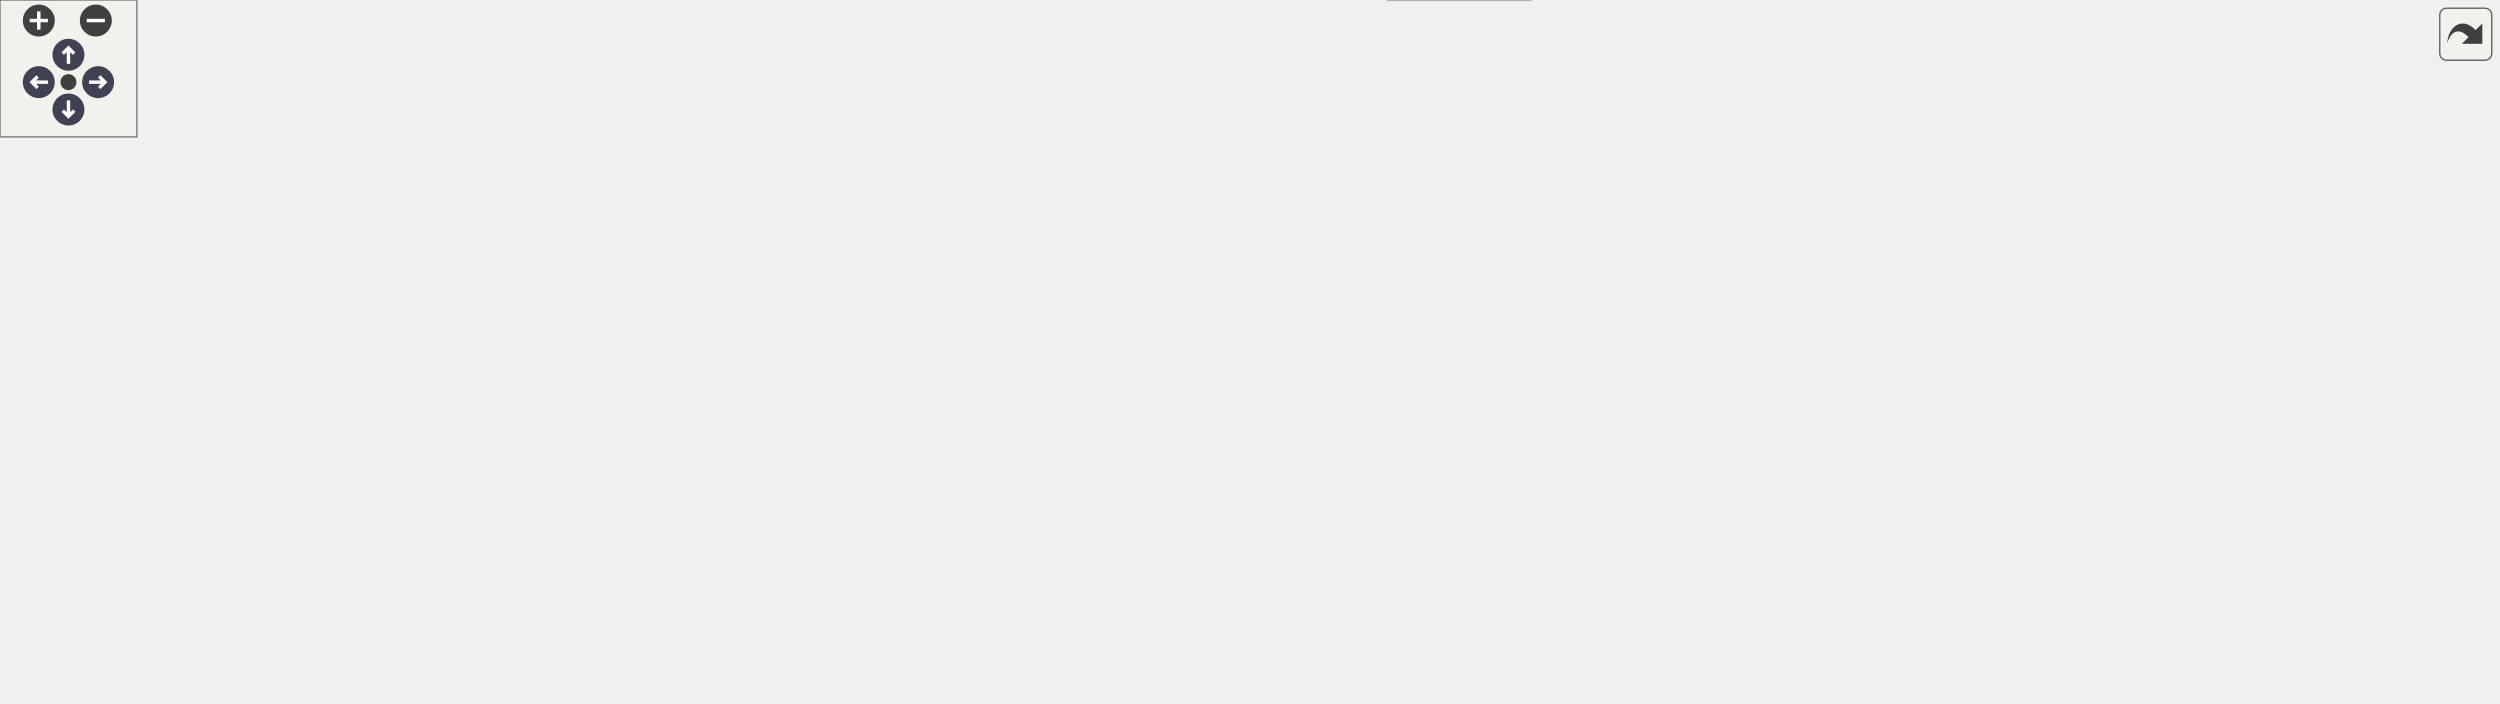
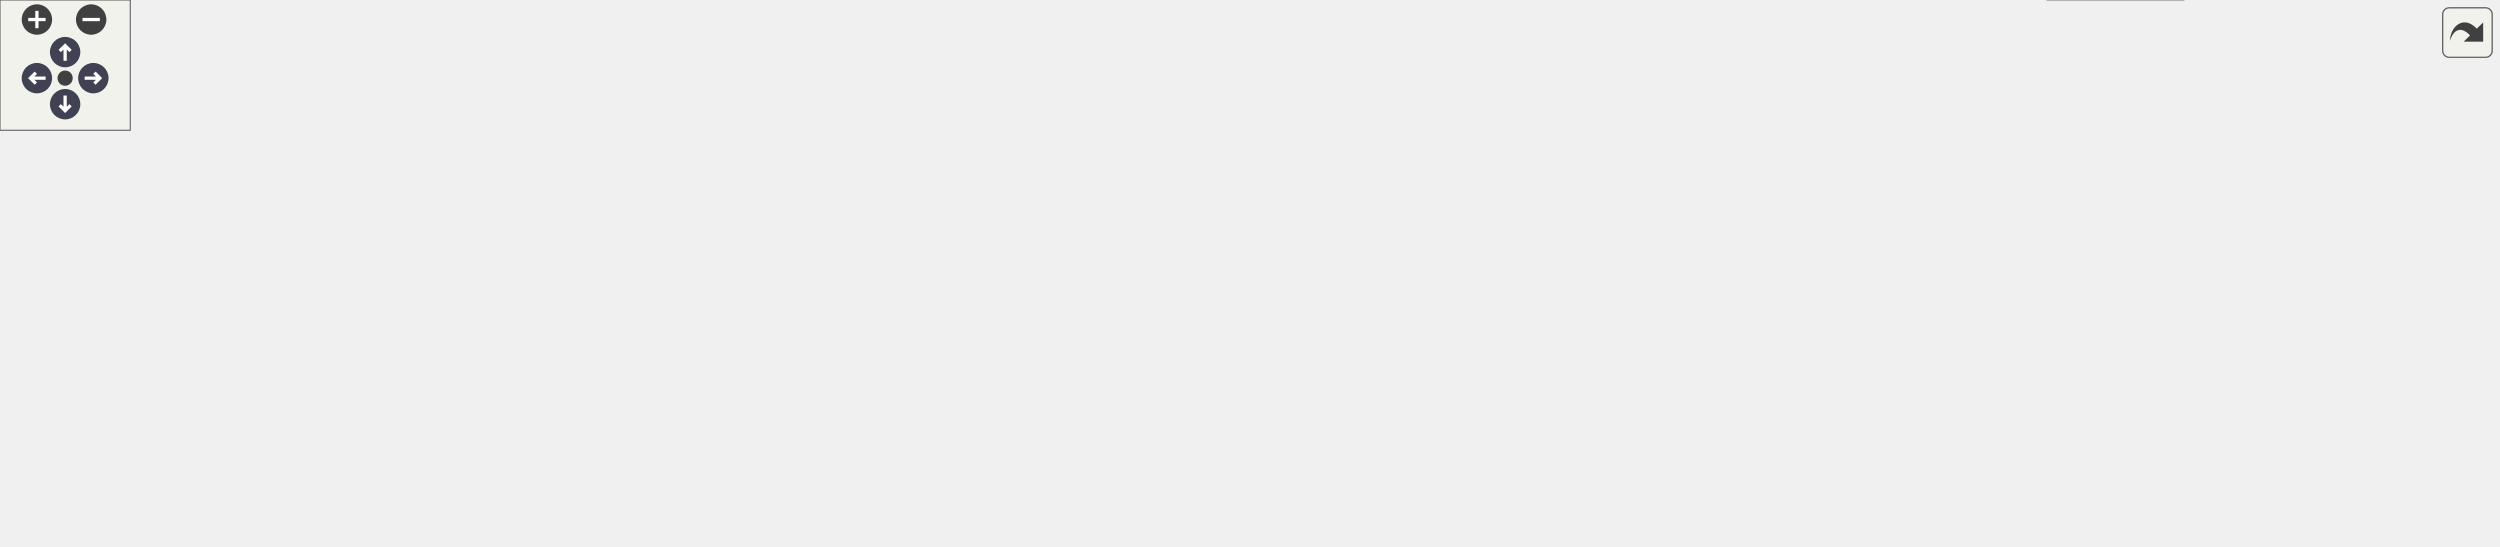
<svg xmlns="http://www.w3.org/2000/svg" xmlns:xlink="http://www.w3.org/1999/xlink" id="main" version="1.1" xml:space="preserve">
  <style type="text/css">
.node, .edge {opacity: 0.7;}
.node.selected, .edge.selected {opacity: 1;}
.edge:hover path { stroke: red; }
.edge:hover polygon { stroke: red; fill: red; }
</style>
  <defs>
    <circle id="rim" cx="0" cy="0" r="7" />
    <circle id="rim2" cx="0" cy="0" r="3.5" />
    <g id="zoomPlus">
      <use xlink:href="#rim" fill="#404040">
        <set attributeName="fill" to="#808080" begin="zoomplus.mouseover" end="zoomplus.mouseout" />
      </use>
      <path d="M-4,0h8M0,-4v8" fill="none" stroke="white" stroke-width="1.5" pointer-events="none" />
    </g>
    <g id="zoomMin">
      <use xlink:href="#rim" fill="#404040">
        <set attributeName="fill" to="#808080" begin="zoomminus.mouseover" end="zoomminus.mouseout" />
      </use>
      <path d="M-4,0h8" fill="none" stroke="white" stroke-width="1.5" pointer-events="none" />
    </g>
    <g id="arrowUp" transform="translate(30 24)">
      <use xlink:href="#rim" />
      <path pointer-events="none" fill="none" stroke="white" stroke-width="1.5" d="M0,-3.0v7 M-2.5,-0.5L0,-3.0L2.5,-0.5" />
    </g>
    <g id="arrowRight" transform="rotate(90) translate(36 -43)">
      <use xlink:href="#rim" />
      <path pointer-events="none" fill="none" stroke="white" stroke-width="1.5" d="M0,-3.0v7 M-2.5,-0.5L0,-3.0L2.5,-0.5" />
    </g>
    <g id="arrowDown" transform="rotate(180) translate(-30 -48)">
      <use xlink:href="#rim" />
      <path pointer-events="none" fill="none" stroke="white" stroke-width="1.5" d="M0,-3.0v7 M-2.5,-0.5L0,-3.0L2.5,-0.5" />
    </g>
    <g id="arrowLeft" transform="rotate(270) translate(-36 17)">
      <use xlink:href="#rim" />
      <path pointer-events="none" fill="none" stroke="white" stroke-width="1.5" d="M0,-3.0v7 M-2.5,-0.5L0,-3.0L2.5,-0.5" />
    </g>
    <g id="resetDef">
      <use xlink:href="#rim2" fill="#404040">
        <set attributeName="fill" to="#808080" begin="reset.mouseover" end="reset.mouseout" />
      </use>
    </g>
  </defs>
  <svg id="graph" class="graph">
    <g id="viewport">
      <g id="Node000001" class="node">
        <g id="a_Node000001">
          <a xlink:title=" ">
-             <polygon fill="#999999" stroke="#666666" points="338,-247.75 217,-247.75 217,-227 338,-227 338,-247.75" />
-             <text text-anchor="middle" x="277.5" y="-234.25" font-family="Helvetica,sans-Serif" font-size="10.00">main/dmx-interface.c</text>
+             <polygon fill="#999999" stroke="#666666" points="569,-191 448,-191 448,-170.25 569,-170.25 569,-191" />
+             <text text-anchor="middle" x="508.5" y="-177.5" font-family="Helvetica,sans-Serif" font-size="10.00">main/dmx-interface.c</text>
          </a>
        </g>
      </g>
      <g id="Node000002" class="node">
        <g id="a_Node000002">
          <a xlink:title=" ">
-             <polygon fill="#e0e0e0" stroke="#999999" points="49,-191 0,-191 0,-170.25 49,-170.25 49,-191" />
-             <text text-anchor="middle" x="24.5" y="-177.5" font-family="Helvetica,sans-Serif" font-size="10.00">stdio.h</text>
+             <polygon fill="#e0e0e0" stroke="#999999" points="252,-134.25 203,-134.25 203,-113.5 252,-113.5 252,-134.25" />
+             <text text-anchor="middle" x="227.5" y="-120.75" font-family="Helvetica,sans-Serif" font-size="10.00">stdio.h</text>
          </a>
        </g>
      </g>
      <g id="edge1_Node000001_Node000002" class="edge">
        <g id="a_edge1_Node000001_Node000002">
          <a xlink:title=" ">
-             <path fill="none" stroke="#63b8ff" d="M229.4,-226.56C185.97,-217.61 120.36,-203.86 63.5,-191 62.49,-190.77 61.47,-190.54 60.43,-190.3" />
-             <polygon fill="#63b8ff" stroke="#63b8ff" points="61.24,-186.9 50.71,-188.02 59.65,-193.71 61.24,-186.9" />
+             <path fill="none" stroke="#63b8ff" d="M447.55,-169.95C399.92,-162.05 331.84,-150 263.32,-134.5" />
+             <polygon fill="#63b8ff" stroke="#63b8ff" points="264.32,-131.14 253.79,-132.33 262.76,-137.97 264.32,-131.14" />
          </a>
        </g>
      </g>
      <g id="Node000003" class="node">
        <g id="a_Node000003">
          <a xlink:href="config_8h.html" target="_top" xlink:title="Thread-safe configuration management component utilizing NVS. Provides an abstraction layer to read,...">
-             <polygon fill="white" stroke="#666666" points="537.62,-191 483.38,-191 483.38,-170.25 537.62,-170.25 537.62,-191" />
-             <text text-anchor="middle" x="510.5" y="-177.5" font-family="Helvetica,sans-Serif" font-size="10.00">config.h</text>
+             <polygon fill="white" stroke="#666666" points="324.62,-134.25 270.38,-134.25 270.38,-113.5 324.62,-113.5 324.62,-134.25" />
+             <text text-anchor="middle" x="297.5" y="-120.75" font-family="Helvetica,sans-Serif" font-size="10.00">config.h</text>
          </a>
        </g>
      </g>
      <g id="edge2_Node000001_Node000003" class="edge">
        <g id="a_edge2_Node000001_Node000003">
          <a xlink:title=" ">
-             <path fill="none" stroke="#63b8ff" d="M319.42,-226.52C362.78,-216.34 429.9,-200.56 471.96,-190.68" />
-             <polygon fill="#63b8ff" stroke="#63b8ff" points="472.71,-194.1 481.65,-188.4 471.11,-187.28 472.71,-194.1" />
+             <path fill="none" stroke="#63b8ff" d="M470.78,-169.84C432.59,-159.93 373.84,-144.68 335.54,-134.74" />
+             <polygon fill="#63b8ff" stroke="#63b8ff" points="336.85,-131.47 326.3,-132.35 335.1,-138.25 336.85,-131.47" />
          </a>
        </g>
      </g>
      <g id="Node000004" class="node">
        <g id="a_Node000004">
          <a xlink:title=" ">
-             <polygon fill="#e0e0e0" stroke="#999999" points="145.62,-77.5 85.38,-77.5 85.38,-56.75 145.62,-56.75 145.62,-77.5" />
-             <text text-anchor="middle" x="115.5" y="-64" font-family="Helvetica,sans-Serif" font-size="10.00">esp_err.h</text>
-           </a>
-         </g>
-       </g>
-       <g id="edge25_Node000001_Node000004" class="edge">
-         <g id="a_edge25_Node000001_Node000004">
-           <a xlink:title=" ">
-             <path fill="none" stroke="#63b8ff" d="M216.8,-228.38C172.67,-221.18 118.35,-208.95 104.5,-191 81.59,-161.31 95.17,-114.75 106.03,-88.29" />
-             <polygon fill="#63b8ff" stroke="#63b8ff" points="109.14,-89.93 109.95,-79.37 102.72,-87.12 109.14,-89.93" />
+             <polygon fill="#e0e0e0" stroke="#999999" points="327.62,-77.5 267.38,-77.5 267.38,-56.75 327.62,-56.75 327.62,-77.5" />
+             <text text-anchor="middle" x="297.5" y="-64" font-family="Helvetica,sans-Serif" font-size="10.00">esp_err.h</text>
+           </a>
+         </g>
+       </g>
+       <g id="edge8_Node000001_Node000004" class="edge">
+         <g id="a_edge8_Node000001_Node000004">
+           <a xlink:title=" ">
+             <path fill="none" stroke="#63b8ff" d="M479.7,-169.8C456.64,-161.5 423.76,-148.68 396.5,-134.25 368.66,-119.51 338.87,-98.88 319.33,-84.6" />
+             <polygon fill="#63b8ff" stroke="#63b8ff" points="321.44,-81.81 311.32,-78.68 317.28,-87.44 321.44,-81.81" />
+           </a>
+         </g>
+       </g>
+       <g id="Node000009" class="node">
+         <g id="a_Node000009">
+           <a xlink:title=" ">
+             <polygon fill="#e0e0e0" stroke="#999999" points="529.88,-77.5 417.12,-77.5 417.12,-56.75 529.88,-56.75 529.88,-77.5" />
+             <text text-anchor="middle" x="473.5" y="-64" font-family="Helvetica,sans-Serif" font-size="10.00">freertos/FreeRTOS.h</text>
+           </a>
+         </g>
+       </g>
+       <g id="edge9_Node000001_Node000009" class="edge">
+         <g id="a_edge9_Node000001_Node000009">
+           <a xlink:title=" ">
+             <path fill="none" stroke="#63b8ff" d="M505.52,-170.12C499.89,-152.19 487.59,-113 479.98,-88.76" />
+             <polygon fill="#63b8ff" stroke="#63b8ff" points="483.36,-87.86 477.03,-79.37 476.69,-89.96 483.36,-87.86" />
+           </a>
+         </g>
+       </g>
+       <g id="Node000010" class="node">
+         <g id="a_Node000010">
+           <a xlink:title=" ">
+             <polygon fill="#e0e0e0" stroke="#999999" points="635.12,-77.5 547.88,-77.5 547.88,-56.75 635.12,-56.75 635.12,-77.5" />
+             <text text-anchor="middle" x="591.5" y="-64" font-family="Helvetica,sans-Serif" font-size="10.00">freertos/task.h</text>
+           </a>
+         </g>
+       </g>
+       <g id="edge10_Node000001_Node000010" class="edge">
+         <g id="a_edge10_Node000001_Node000010">
+           <a xlink:title=" ">
+             <path fill="none" stroke="#63b8ff" d="M515.58,-170.12C529.23,-151.78 559.43,-111.2 577.36,-87.12" />
+             <polygon fill="#63b8ff" stroke="#63b8ff" points="580.14,-89.25 583.3,-79.14 574.52,-85.07 580.14,-89.25" />
+           </a>
+         </g>
+       </g>
+       <g id="Node000011" class="node">
+         <g id="a_Node000011">
+           <a xlink:href="led_8h.html" target="_top" xlink:title="LED control component with flexible blinking and breathing modes.">
+             <polygon fill="white" stroke="#666666" points="611.5,-134.25 571.5,-134.25 571.5,-113.5 611.5,-113.5 611.5,-134.25" />
+             <text text-anchor="middle" x="591.5" y="-120.75" font-family="Helvetica,sans-Serif" font-size="10.00">led.h</text>
+           </a>
+         </g>
+       </g>
+       <g id="edge11_Node000001_Node000011" class="edge">
+         <g id="a_edge11_Node000001_Node000011">
+           <a xlink:title=" ">
+             <path fill="none" stroke="#63b8ff" d="M523.34,-169.84C535.61,-161.74 553.29,-150.08 567.56,-140.67" />
+             <polygon fill="#63b8ff" stroke="#63b8ff" points="569.11,-143.84 575.53,-135.41 565.25,-138 569.11,-143.84" />
+           </a>
+         </g>
+       </g>
+       <g id="Node000015" class="node">
+         <g id="a_Node000015">
+           <a xlink:href="logger_8h.html" target="_top" xlink:title="Project-wide logging macros based on ESP-IDF's logging library.">
+             <polygon fill="white" stroke="#666666" points="1030,-77.5 975,-77.5 975,-56.75 1030,-56.75 1030,-77.5" />
+             <text text-anchor="middle" x="1002.5" y="-64" font-family="Helvetica,sans-Serif" font-size="10.00">logger.h</text>
+           </a>
+         </g>
+       </g>
+       <g id="edge22_Node000001_Node000015" class="edge">
+         <g id="a_edge22_Node000001_Node000015">
+           <a xlink:title=" ">
+             <path fill="none" stroke="#63b8ff" d="M551.91,-169.83C646.98,-148.37 872.36,-97.5 963.37,-76.96" />
+             <polygon fill="#63b8ff" stroke="#63b8ff" points="964.08,-80.38 973.07,-74.77 962.54,-73.56 964.08,-80.38" />
+           </a>
+         </g>
+       </g>
+       <g id="Node000017" class="node">
+         <g id="a_Node000017">
+           <a xlink:title=" ">
+             <polygon fill="#e0e0e0" stroke="#999999" points="699.88,-134.25 629.12,-134.25 629.12,-113.5 699.88,-113.5 699.88,-134.25" />
+             <text text-anchor="middle" x="664.5" y="-120.75" font-family="Helvetica,sans-Serif" font-size="10.00">nvs_flash.h</text>
+           </a>
+         </g>
+       </g>
+       <g id="edge23_Node000001_Node000017" class="edge">
+         <g id="a_edge23_Node000001_Node000017">
+           <a xlink:title=" ">
+             <path fill="none" stroke="#63b8ff" d="M536.39,-169.84C561.38,-161.07 598.27,-148.12 626.06,-138.37" />
+             <polygon fill="#63b8ff" stroke="#63b8ff" points="626.88,-141.79 635.16,-135.17 624.57,-135.18 626.88,-141.79" />
+           </a>
+         </g>
+       </g>
+       <g id="Node000018" class="node">
+         <g id="a_Node000018">
+           <a xlink:href="web__server_8h.html" target="_top" xlink:title="Simple HTTP web server component for ESP32 with async FreeRTOS support.">
+             <polygon fill="white" stroke="#666666" points="1055.75,-134.25 975.25,-134.25 975.25,-113.5 1055.75,-113.5 1055.75,-134.25" />
+             <text text-anchor="middle" x="1015.5" y="-120.75" font-family="Helvetica,sans-Serif" font-size="10.00">web_server.h</text>
+           </a>
+         </g>
+       </g>
+       <g id="edge24_Node000001_Node000018" class="edge">
+         <g id="a_edge24_Node000001_Node000018">
+           <a xlink:title=" ">
+             <path fill="none" stroke="#63b8ff" d="M569.4,-173.05C670.05,-162.18 869.33,-140.66 963.67,-130.47" />
+             <polygon fill="#63b8ff" stroke="#63b8ff" points="963.84,-133.97 973.41,-129.42 963.09,-127.01 963.84,-133.97" />
+           </a>
+         </g>
+       </g>
+       <g id="Node000020" class="node">
+         <g id="a_Node000020">
+           <a xlink:href="wifi_8h.html" target="_top" xlink:title=" ">
+             <polygon fill="white" stroke="#666666" points="447.62,-134.25 405.38,-134.25 405.38,-113.5 447.62,-113.5 447.62,-134.25" />
+             <text text-anchor="middle" x="426.5" y="-120.75" font-family="Helvetica,sans-Serif" font-size="10.00">wifi.h</text>
+           </a>
+         </g>
+       </g>
+       <g id="edge26_Node000001_Node000020" class="edge">
+         <g id="a_edge26_Node000001_Node000020">
+           <a xlink:title=" ">
+             <path fill="none" stroke="#63b8ff" d="M493.84,-169.84C481.83,-161.82 464.59,-150.31 450.56,-140.94" />
+             <polygon fill="#63b8ff" stroke="#63b8ff" points="452.55,-138.06 442.29,-135.42 448.66,-143.88 452.55,-138.06" />
+           </a>
+         </g>
+       </g>
+       <g id="edge3_Node000003_Node000004" class="edge">
+         <g id="a_edge3_Node000003_Node000004">
+           <a xlink:title=" ">
+             <path fill="none" stroke="#63b8ff" d="M297.5,-113.09C297.5,-106.47 297.5,-97.47 297.5,-89.27" />
+             <polygon fill="#63b8ff" stroke="#63b8ff" points="301,-89.34 297.5,-79.34 294,-89.34 301,-89.34" />
+           </a>
+         </g>
+       </g>
+       <g id="Node000005" class="node">
+         <g id="a_Node000005">
+           <a xlink:title=" ">
+             <polygon fill="#e0e0e0" stroke="#999999" points="97,-77.5 0,-77.5 0,-56.75 97,-56.75 97,-77.5" />
+             <text text-anchor="middle" x="48.5" y="-64" font-family="Helvetica,sans-Serif" font-size="10.00">esp_wifi_types.h</text>
+           </a>
+         </g>
+       </g>
+       <g id="edge4_Node000003_Node000005" class="edge">
+         <g id="a_edge4_Node000003_Node000005">
+           <a xlink:title=" ">
+             <path fill="none" stroke="#63b8ff" d="M270.05,-115.8C266.83,-115.01 263.6,-114.22 260.5,-113.5 209.19,-101.51 150.6,-89.07 108.04,-80.25" />
+             <polygon fill="#63b8ff" stroke="#63b8ff" points="109.01,-76.88 98.51,-78.28 107.6,-83.73 109.01,-76.88" />
          </a>
        </g>
      </g>
      <g id="Node000006" class="node">
        <g id="a_Node000006">
          <a xlink:title=" ">
-             <polygon fill="#e0e0e0" stroke="#999999" points="276.88,-77.5 164.12,-77.5 164.12,-56.75 276.88,-56.75 276.88,-77.5" />
-             <text text-anchor="middle" x="220.5" y="-64" font-family="Helvetica,sans-Serif" font-size="10.00">freertos/FreeRTOS.h</text>
-           </a>
-         </g>
-       </g>
-       <g id="edge26_Node000001_Node000006" class="edge">
-         <g id="a_edge26_Node000001_Node000006">
-           <a xlink:title=" ">
-             <path fill="none" stroke="#63b8ff" d="M271.68,-226.63C261.38,-208.91 240.05,-169.95 229.5,-134.25 225.12,-119.43 222.86,-102.1 221.7,-88.91" />
-             <polygon fill="#63b8ff" stroke="#63b8ff" points="225.22,-88.96 221,-79.24 218.23,-89.47 225.22,-88.96" />
+             <polygon fill="#e0e0e0" stroke="#999999" points="176,-77.5 115,-77.5 115,-56.75 176,-56.75 176,-77.5" />
+             <text text-anchor="middle" x="145.5" y="-64" font-family="Helvetica,sans-Serif" font-size="10.00">stdbool.h</text>
+           </a>
+         </g>
+       </g>
+       <g id="edge5_Node000003_Node000006" class="edge">
+         <g id="a_edge5_Node000003_Node000006">
+           <a xlink:title=" ">
+             <path fill="none" stroke="#63b8ff" d="M270.33,-113.09C246.08,-104.36 210.35,-91.48 183.32,-81.75" />
+             <polygon fill="#63b8ff" stroke="#63b8ff" points="184.71,-78.53 174.12,-78.43 182.34,-85.12 184.71,-78.53" />
+           </a>
+         </g>
+       </g>
+       <g id="Node000007" class="node">
+         <g id="a_Node000007">
+           <a xlink:title=" ">
+             <polygon fill="#e0e0e0" stroke="#999999" points="249,-77.5 194,-77.5 194,-56.75 249,-56.75 249,-77.5" />
+             <text text-anchor="middle" x="221.5" y="-64" font-family="Helvetica,sans-Serif" font-size="10.00">stddef.h</text>
+           </a>
+         </g>
+       </g>
+       <g id="edge6_Node000003_Node000007" class="edge">
+         <g id="a_edge6_Node000003_Node000007">
+           <a xlink:title=" ">
+             <path fill="none" stroke="#63b8ff" d="M283.91,-113.09C272.89,-105.15 257.11,-93.78 244.18,-84.46" />
+             <polygon fill="#63b8ff" stroke="#63b8ff" points="246.36,-81.72 236.2,-78.71 242.27,-87.4 246.36,-81.72" />
          </a>
        </g>
      </g>
      <g id="Node000008" class="node">
        <g id="a_Node000008">
-           <a xlink:href="led_8h.html" target="_top" xlink:title="LED control component with flexible blinking and breathing modes.">
-             <polygon fill="white" stroke="#666666" points="297.5,-134.25 257.5,-134.25 257.5,-113.5 297.5,-113.5 297.5,-134.25" />
-             <text text-anchor="middle" x="277.5" y="-120.75" font-family="Helvetica,sans-Serif" font-size="10.00">led.h</text>
-           </a>
-         </g>
-       </g>
-       <g id="edge28_Node000001_Node000008" class="edge">
-         <g id="a_edge28_Node000001_Node000008">
-           <a xlink:title=" ">
-             <path fill="none" stroke="#63b8ff" d="M277.5,-226.87C277.5,-209.1 277.5,-170.47 277.5,-146.18" />
-             <polygon fill="#63b8ff" stroke="#63b8ff" points="281,-146.19 277.5,-136.19 274,-146.19 281,-146.19" />
-           </a>
-         </g>
-       </g>
-       <g id="Node000011" class="node">
-         <g id="a_Node000011">
-           <a xlink:title=" ">
-             <polygon fill="#e0e0e0" stroke="#999999" points="839.12,-77.5 751.88,-77.5 751.88,-56.75 839.12,-56.75 839.12,-77.5" />
-             <text text-anchor="middle" x="795.5" y="-64" font-family="Helvetica,sans-Serif" font-size="10.00">freertos/task.h</text>
-           </a>
-         </g>
-       </g>
-       <g id="edge27_Node000001_Node000011" class="edge">
-         <g id="a_edge27_Node000001_Node000011">
-           <a xlink:title=" ">
-             <path fill="none" stroke="#63b8ff" d="M338.4,-235.37C475.59,-231.7 802.1,-214.52 869.5,-134.25 886.13,-114.45 857.83,-95.14 831.56,-82.55" />
-             <polygon fill="#63b8ff" stroke="#63b8ff" points="833.25,-79.47 822.7,-78.53 830.36,-85.85 833.25,-79.47" />
+           <a xlink:title=" ">
+             <polygon fill="#e0e0e0" stroke="#999999" points="398.88,-77.5 346.12,-77.5 346.12,-56.75 398.88,-56.75 398.88,-77.5" />
+             <text text-anchor="middle" x="372.5" y="-64" font-family="Helvetica,sans-Serif" font-size="10.00">stdint.h</text>
+           </a>
+         </g>
+       </g>
+       <g id="edge7_Node000003_Node000008" class="edge">
+         <g id="a_edge7_Node000003_Node000008">
+           <a xlink:title=" ">
+             <path fill="none" stroke="#63b8ff" d="M310.91,-113.09C321.79,-105.15 337.36,-93.78 350.12,-84.46" />
+             <polygon fill="#63b8ff" stroke="#63b8ff" points="351.97,-87.44 357.99,-78.72 347.84,-81.79 351.97,-87.44" />
+           </a>
+         </g>
+       </g>
+       <g id="edge13_Node000011_Node000004" class="edge">
+         <g id="a_edge13_Node000011_Node000004">
+           <a xlink:title=" ">
+             <path fill="none" stroke="#63b8ff" d="M571.02,-119.6C529.44,-112.86 431.94,-96.67 339.31,-77.78" />
+             <polygon fill="#63b8ff" stroke="#63b8ff" points="340.02,-74.35 329.52,-75.76 338.61,-81.21 340.02,-74.35" />
+           </a>
+         </g>
+       </g>
+       <g id="edge21_Node000011_Node000008" class="edge">
+         <g id="a_edge21_Node000011_Node000008">
+           <a xlink:title=" ">
+             <path fill="none" stroke="#63b8ff" d="M571.17,-117.92C539.16,-110.09 474.78,-94.28 410.04,-77.87" />
+             <polygon fill="#63b8ff" stroke="#63b8ff" points="411.25,-74.56 400.69,-75.5 409.52,-81.35 411.25,-74.56" />
+           </a>
+         </g>
+       </g>
+       <g id="edge15_Node000011_Node000009" class="edge">
+         <g id="a_edge15_Node000011_Node000009">
+           <a xlink:title=" ">
+             <path fill="none" stroke="#63b8ff" d="M571.22,-113.46C553.03,-105.03 526.07,-92.52 505.07,-82.77" />
+             <polygon fill="#63b8ff" stroke="#63b8ff" points="506.63,-79.64 496.09,-78.6 503.68,-85.99 506.63,-79.64" />
+           </a>
+         </g>
+       </g>
+       <g id="edge17_Node000011_Node000010" class="edge">
+         <g id="a_edge17_Node000011_Node000010">
+           <a xlink:title=" ">
+             <path fill="none" stroke="#63b8ff" d="M591.5,-113.09C591.5,-106.47 591.5,-97.47 591.5,-89.27" />
+             <polygon fill="#63b8ff" stroke="#63b8ff" points="595,-89.34 591.5,-79.34 588,-89.34 595,-89.34" />
          </a>
        </g>
      </g>
      <g id="Node000012" class="node">
        <g id="a_Node000012">
-           <a xlink:href="logger_8h.html" target="_top" xlink:title="Project-wide logging macros based on ESP-IDF's logging library.">
-             <polygon fill="white" stroke="#666666" points="933,-77.5 878,-77.5 878,-56.75 933,-56.75 933,-77.5" />
-             <text text-anchor="middle" x="905.5" y="-64" font-family="Helvetica,sans-Serif" font-size="10.00">logger.h</text>
-           </a>
-         </g>
-       </g>
-       <g id="edge29_Node000001_Node000012" class="edge">
-         <g id="a_edge29_Node000001_Node000012">
-           <a xlink:title=" ">
-             <path fill="none" stroke="#63b8ff" d="M338.47,-234.43C456.67,-230.11 712.75,-217.88 796.5,-191 843.69,-175.85 863.88,-174.72 892.5,-134.25 901.81,-121.09 904.86,-102.93 905.7,-88.98" />
-             <polygon fill="#63b8ff" stroke="#63b8ff" points="909.19,-89.19 905.92,-79.12 902.2,-89.03 909.19,-89.19" />
-           </a>
-         </g>
-       </g>
-       <g id="Node000020" class="node">
-         <g id="a_Node000020">
-           <a xlink:href="web__server_8h.html" target="_top" xlink:title="Simple HTTP web server component for ESP32 with async FreeRTOS support.">
-             <polygon fill="white" stroke="#666666" points="1077.75,-191 997.25,-191 997.25,-170.25 1077.75,-170.25 1077.75,-191" />
-             <text text-anchor="middle" x="1037.5" y="-177.5" font-family="Helvetica,sans-Serif" font-size="10.00">web_server.h</text>
-           </a>
-         </g>
-       </g>
-       <g id="edge30_Node000001_Node000020" class="edge">
-         <g id="a_edge30_Node000001_Node000020">
-           <a xlink:title=" ">
-             <path fill="none" stroke="#63b8ff" d="M338.15,-234.35C459.86,-229.86 742.46,-217.34 978.5,-191 980.84,-190.74 983.22,-190.45 985.63,-190.14" />
-             <polygon fill="#63b8ff" stroke="#63b8ff" points="986.02,-193.62 995.44,-188.78 985.06,-186.69 986.02,-193.62" />
-           </a>
-         </g>
-       </g>
-       <g id="Node000022" class="node">
-         <g id="a_Node000022">
-           <a xlink:href="wifi_8h.html" target="_top" xlink:title=" ">
-             <polygon fill="white" stroke="#666666" points="155.62,-191 113.38,-191 113.38,-170.25 155.62,-170.25 155.62,-191" />
-             <text text-anchor="middle" x="134.5" y="-177.5" font-family="Helvetica,sans-Serif" font-size="10.00">wifi.h</text>
-           </a>
-         </g>
-       </g>
-       <g id="edge32_Node000001_Node000022" class="edge">
-         <g id="a_edge32_Node000001_Node000022">
-           <a xlink:title=" ">
-             <path fill="none" stroke="#63b8ff" d="M251.93,-226.59C228.14,-217.48 192.58,-203.86 166.83,-194" />
-             <polygon fill="#63b8ff" stroke="#63b8ff" points="168.11,-190.75 157.52,-190.44 165.61,-197.28 168.11,-190.75" />
-           </a>
-         </g>
-       </g>
-       <g id="edge3_Node000003_Node000004" class="edge">
-         <g id="a_edge3_Node000003_Node000004">
-           <a xlink:title=" ">
-             <path fill="none" stroke="#63b8ff" d="M482.95,-178.49C431.65,-175.67 318.63,-166.06 229.5,-134.25 195.49,-122.11 160.09,-99.81 137.93,-84.48" />
-             <polygon fill="#63b8ff" stroke="#63b8ff" points="140.16,-81.78 129.98,-78.87 136.13,-87.49 140.16,-81.78" />
-           </a>
-         </g>
-       </g>
-       <g id="Node000005" class="node">
-         <g id="a_Node000005">
-           <a xlink:title=" ">
-             <polygon fill="#e0e0e0" stroke="#999999" points="800,-134.25 703,-134.25 703,-113.5 800,-113.5 800,-134.25" />
-             <text text-anchor="middle" x="751.5" y="-120.75" font-family="Helvetica,sans-Serif" font-size="10.00">esp_wifi_types.h</text>
-           </a>
-         </g>
-       </g>
-       <g id="edge4_Node000003_Node000005" class="edge">
-         <g id="a_edge4_Node000003_Node000005">
-           <a xlink:title=" ">
-             <path fill="none" stroke="#63b8ff" d="M537.68,-173.45C576.16,-164.71 647.38,-148.53 697,-137.26" />
-             <polygon fill="#63b8ff" stroke="#63b8ff" points="697.72,-140.68 706.7,-135.05 696.17,-133.85 697.72,-140.68" />
-           </a>
-         </g>
-       </g>
-       <g id="edge5_Node000003_Node000006" class="edge">
-         <g id="a_edge5_Node000003_Node000006">
-           <a xlink:title=" ">
-             <path fill="none" stroke="#63b8ff" d="M483.12,-178.15C423.53,-174.44 284.57,-162.88 248.5,-134.25 234.62,-123.23 227.52,-104.05 223.95,-89.18" />
-             <polygon fill="#63b8ff" stroke="#63b8ff" points="227.4,-88.58 222.01,-79.45 220.53,-89.95 227.4,-88.58" />
-           </a>
-         </g>
-       </g>
-       <g id="Node000007" class="node">
-         <g id="a_Node000007">
-           <a xlink:title=" ">
-             <polygon fill="#e0e0e0" stroke="#999999" points="613.62,-77.5 511.38,-77.5 511.38,-56.75 613.62,-56.75 613.62,-77.5" />
-             <text text-anchor="middle" x="562.5" y="-64" font-family="Helvetica,sans-Serif" font-size="10.00">freertos/semphr.h</text>
-           </a>
-         </g>
-       </g>
-       <g id="edge6_Node000003_Node000007" class="edge">
-         <g id="a_edge6_Node000003_Node000007">
-           <a xlink:title=" ">
-             <path fill="none" stroke="#63b8ff" d="M537.8,-176.45C563.27,-171.89 599.9,-160.83 617.5,-134.25 629.63,-115.93 609.65,-96.83 590.46,-83.89" />
-             <polygon fill="#63b8ff" stroke="#63b8ff" points="592.56,-81.08 582.24,-78.7 588.83,-87 592.56,-81.08" />
-           </a>
-         </g>
-       </g>
-       <g id="edge7_Node000003_Node000008" class="edge">
-         <g id="a_edge7_Node000003_Node000008">
-           <a xlink:title=" ">
-             <path fill="none" stroke="#63b8ff" d="M482.91,-174.34C445.52,-167 376.47,-152.8 308.59,-134.63" />
-             <polygon fill="#63b8ff" stroke="#63b8ff" points="309.74,-131.31 299.17,-132.07 307.9,-138.07 309.74,-131.31" />
-           </a>
-         </g>
-       </g>
-       <g id="edge18_Node000003_Node000012" class="edge">
-         <g id="a_edge18_Node000003_Node000012">
-           <a xlink:title=" ">
-             <path fill="none" stroke="#63b8ff" d="M537.94,-179.32C612.27,-178.02 815.54,-171.09 869.5,-134.25 885.17,-123.55 894.65,-103.72 899.91,-88.55" />
-             <polygon fill="#63b8ff" stroke="#63b8ff" points="903.23,-89.69 902.83,-79.1 896.54,-87.63 903.23,-89.69" />
+           <a xlink:title=" ">
+             <polygon fill="#e0e0e0" stroke="#999999" points="729.88,-77.5 653.12,-77.5 653.12,-56.75 729.88,-56.75 729.88,-77.5" />
+             <text text-anchor="middle" x="691.5" y="-64" font-family="Helvetica,sans-Serif" font-size="10.00">driver/ledc.h</text>
+           </a>
+         </g>
+       </g>
+       <g id="edge12_Node000011_Node000012" class="edge">
+         <g id="a_edge12_Node000011_Node000012">
+           <a xlink:title=" ">
+             <path fill="none" stroke="#63b8ff" d="M609.38,-113.09C624.59,-104.76 646.69,-92.66 664.13,-83.11" />
+             <polygon fill="#63b8ff" stroke="#63b8ff" points="665.36,-86.43 672.45,-78.56 662,-80.29 665.36,-86.43" />
+           </a>
+         </g>
+       </g>
+       <g id="Node000013" class="node">
+         <g id="a_Node000013">
+           <a xlink:title=" ">
+             <polygon fill="#e0e0e0" stroke="#999999" points="1005.75,-20.75 943.25,-20.75 943.25,0 1005.75,0 1005.75,-20.75" />
+             <text text-anchor="middle" x="974.5" y="-7.25" font-family="Helvetica,sans-Serif" font-size="10.00">esp_log.h</text>
+           </a>
+         </g>
+       </g>
+       <g id="edge14_Node000011_Node000013" class="edge">
+         <g id="a_edge14_Node000011_Node000013">
+           <a xlink:title=" ">
+             <path fill="none" stroke="#63b8ff" d="M611.96,-115.71C614.8,-114.88 617.71,-114.11 620.5,-113.5 754.73,-84.23 809.3,-147.52 927.5,-77.5 945.34,-66.93 958.21,-46.64 965.92,-31.31" />
+             <polygon fill="#63b8ff" stroke="#63b8ff" points="968.93,-33.15 969.98,-22.61 962.58,-30.19 968.93,-33.15" />
          </a>
        </g>
      </g>
      <g id="Node000014" class="node">
        <g id="a_Node000014">
          <a xlink:title=" ">
-             <polygon fill="#e0e0e0" stroke="#999999" points="692.88,-77.5 640.12,-77.5 640.12,-56.75 692.88,-56.75 692.88,-77.5" />
-             <text text-anchor="middle" x="666.5" y="-64" font-family="Helvetica,sans-Serif" font-size="10.00">stdint.h</text>
-           </a>
-         </g>
-       </g>
-       <g id="edge23_Node000003_Node000014" class="edge">
-         <g id="a_edge23_Node000003_Node000014">
-           <a xlink:title=" ">
-             <path fill="none" stroke="#63b8ff" d="M537.98,-175.52C565.11,-170.2 606.38,-158.55 633.5,-134.25 647.09,-122.08 655.76,-103.03 660.79,-88.49" />
-             <polygon fill="#63b8ff" stroke="#63b8ff" points="664.1,-89.63 663.73,-79.05 657.42,-87.55 664.1,-89.63" />
-           </a>
-         </g>
-       </g>
-       <g id="Node000015" class="node">
-         <g id="a_Node000015">
-           <a xlink:title=" ">
-             <polygon fill="#e0e0e0" stroke="#999999" points="860.62,-134.25 818.38,-134.25 818.38,-113.5 860.62,-113.5 860.62,-134.25" />
-             <text text-anchor="middle" x="839.5" y="-120.75" font-family="Helvetica,sans-Serif" font-size="10.00">nvs.h</text>
-           </a>
-         </g>
-       </g>
-       <g id="edge19_Node000003_Node000015" class="edge">
-         <g id="a_edge19_Node000003_Node000015">
-           <a xlink:title=" ">
-             <path fill="none" stroke="#63b8ff" d="M537.97,-176.87C589.15,-171.44 702.65,-157.99 806.94,-134.56" />
-             <polygon fill="#63b8ff" stroke="#63b8ff" points="807.54,-138.01 816.5,-132.37 805.97,-131.19 807.54,-138.01" />
+             <polygon fill="#e0e0e0" stroke="#999999" points="850.62,-77.5 748.38,-77.5 748.38,-56.75 850.62,-56.75 850.62,-77.5" />
+             <text text-anchor="middle" x="799.5" y="-64" font-family="Helvetica,sans-Serif" font-size="10.00">freertos/semphr.h</text>
+           </a>
+         </g>
+       </g>
+       <g id="edge16_Node000011_Node000014" class="edge">
+         <g id="a_edge16_Node000011_Node000014">
+           <a xlink:title=" ">
+             <path fill="none" stroke="#63b8ff" d="M611.73,-116.15C614.66,-115.23 617.65,-114.32 620.5,-113.5 662.61,-101.37 710.79,-89.25 746.55,-80.6" />
+             <polygon fill="#63b8ff" stroke="#63b8ff" points="747.33,-84.01 756.23,-78.27 745.69,-77.21 747.33,-84.01" />
+           </a>
+         </g>
+       </g>
+       <g id="edge18_Node000011_Node000015" class="edge">
+         <g id="a_edge18_Node000011_Node000015">
+           <a xlink:title=" ">
+             <path fill="none" stroke="#63b8ff" d="M611.95,-115.68C614.8,-114.85 617.7,-114.09 620.5,-113.5 769.15,-81.96 810.55,-102.09 960.5,-77.5 961.5,-77.34 962.51,-77.16 963.53,-76.98" />
+             <polygon fill="#63b8ff" stroke="#63b8ff" points="963.94,-80.47 973.09,-75.12 962.6,-73.6 963.94,-80.47" />
          </a>
        </g>
      </g>
      <g id="Node000016" class="node">
        <g id="a_Node000016">
          <a xlink:title=" ">
-             <polygon fill="#e0e0e0" stroke="#999999" points="385.88,-134.25 315.12,-134.25 315.12,-113.5 385.88,-113.5 385.88,-134.25" />
-             <text text-anchor="middle" x="350.5" y="-120.75" font-family="Helvetica,sans-Serif" font-size="10.00">nvs_flash.h</text>
-           </a>
-         </g>
-       </g>
-       <g id="edge20_Node000003_Node000016" class="edge">
-         <g id="a_edge20_Node000003_Node000016">
-           <a xlink:title=" ">
-             <path fill="none" stroke="#63b8ff" d="M483,-170.21C457.33,-161.43 418.75,-148.23 389.83,-138.33" />
-             <polygon fill="#63b8ff" stroke="#63b8ff" points="391.29,-135.13 380.7,-135.21 389.02,-141.76 391.29,-135.13" />
-           </a>
-         </g>
-       </g>
-       <g id="Node000017" class="node">
-         <g id="a_Node000017">
-           <a xlink:title=" ">
-             <polygon fill="#e0e0e0" stroke="#999999" points="465,-134.25 404,-134.25 404,-113.5 465,-113.5 465,-134.25" />
-             <text text-anchor="middle" x="434.5" y="-120.75" font-family="Helvetica,sans-Serif" font-size="10.00">stdbool.h</text>
-           </a>
-         </g>
-       </g>
-       <g id="edge21_Node000003_Node000017" class="edge">
-         <g id="a_edge21_Node000003_Node000017">
-           <a xlink:title=" ">
-             <path fill="none" stroke="#63b8ff" d="M496.91,-169.84C485.89,-161.9 470.11,-150.53 457.18,-141.21" />
-             <polygon fill="#63b8ff" stroke="#63b8ff" points="459.36,-138.47 449.2,-135.46 455.27,-144.15 459.36,-138.47" />
-           </a>
-         </g>
-       </g>
-       <g id="Node000018" class="node">
-         <g id="a_Node000018">
-           <a xlink:title=" ">
-             <polygon fill="#e0e0e0" stroke="#999999" points="538,-134.25 483,-134.25 483,-113.5 538,-113.5 538,-134.25" />
-             <text text-anchor="middle" x="510.5" y="-120.75" font-family="Helvetica,sans-Serif" font-size="10.00">stddef.h</text>
-           </a>
-         </g>
-       </g>
-       <g id="edge22_Node000003_Node000018" class="edge">
-         <g id="a_edge22_Node000003_Node000018">
-           <a xlink:title=" ">
-             <path fill="none" stroke="#63b8ff" d="M510.5,-169.84C510.5,-163.22 510.5,-154.22 510.5,-146.02" />
-             <polygon fill="#63b8ff" stroke="#63b8ff" points="514,-146.09 510.5,-136.09 507,-146.09 514,-146.09" />
+             <polygon fill="#e0e0e0" stroke="#999999" points="918.75,-77.5 868.25,-77.5 868.25,-56.75 918.75,-56.75 918.75,-77.5" />
+             <text text-anchor="middle" x="893.5" y="-64" font-family="Helvetica,sans-Serif" font-size="10.00">math.h</text>
+           </a>
+         </g>
+       </g>
+       <g id="edge20_Node000011_Node000016" class="edge">
+         <g id="a_edge20_Node000011_Node000016">
+           <a xlink:title=" ">
+             <path fill="none" stroke="#63b8ff" d="M611.98,-115.8C614.82,-114.95 617.72,-114.15 620.5,-113.5 721.59,-89.71 752.39,-99.13 856.92,-77.83" />
+             <polygon fill="#63b8ff" stroke="#63b8ff" points="857.41,-81.3 866.48,-75.83 855.97,-74.45 857.41,-81.3" />
+           </a>
+         </g>
+       </g>
+       <g id="edge19_Node000015_Node000013" class="edge">
+         <g id="a_edge19_Node000015_Node000013">
+           <a xlink:title=" ">
+             <path fill="none" stroke="#63b8ff" d="M997.49,-56.34C993.91,-49.33 988.96,-39.66 984.58,-31.08" />
+             <polygon fill="#63b8ff" stroke="#63b8ff" points="987.82,-29.74 980.15,-22.43 981.59,-32.92 987.82,-29.74" />
          </a>
        </g>
      </g>
      <g id="Node000019" class="node">
        <g id="a_Node000019">
          <a xlink:title=" ">
-             <polygon fill="#e0e0e0" stroke="#999999" points="608.88,-134.25 556.12,-134.25 556.12,-113.5 608.88,-113.5 608.88,-134.25" />
-             <text text-anchor="middle" x="582.5" y="-120.75" font-family="Helvetica,sans-Serif" font-size="10.00">string.h</text>
-           </a>
-         </g>
-       </g>
-       <g id="edge24_Node000003_Node000019" class="edge">
-         <g id="a_edge24_Node000003_Node000019">
-           <a xlink:title=" ">
-             <path fill="none" stroke="#63b8ff" d="M523.37,-169.84C533.71,-161.97 548.47,-150.75 560.65,-141.49" />
-             <polygon fill="#63b8ff" stroke="#63b8ff" points="562.69,-144.33 568.53,-135.49 558.46,-138.76 562.69,-144.33" />
-           </a>
-         </g>
-       </g>
-       <g id="edge9_Node000008_Node000004" class="edge">
-         <g id="a_edge9_Node000008_Node000004">
-           <a xlink:title=" ">
-             <path fill="none" stroke="#63b8ff" d="M257.31,-116.05C231.89,-107.46 187.65,-92.51 155.32,-81.58" />
-             <polygon fill="#63b8ff" stroke="#63b8ff" points="156.47,-78.28 145.87,-78.39 154.23,-84.91 156.47,-78.28" />
-           </a>
-         </g>
-       </g>
-       <g id="edge11_Node000008_Node000006" class="edge">
-         <g id="a_edge11_Node000008_Node000006">
-           <a xlink:title=" ">
-             <path fill="none" stroke="#63b8ff" d="M267.31,-113.09C259.37,-105.46 248.13,-94.67 238.66,-85.57" />
-             <polygon fill="#63b8ff" stroke="#63b8ff" points="241.33,-83.28 231.69,-78.88 236.48,-88.33 241.33,-83.28" />
-           </a>
-         </g>
-       </g>
-       <g id="edge12_Node000008_Node000007" class="edge">
-         <g id="a_edge12_Node000008_Node000007">
-           <a xlink:title=" ">
-             <path fill="none" stroke="#63b8ff" d="M297.99,-115.87C300.83,-115.01 303.73,-114.19 306.5,-113.5 371.79,-97.24 447.84,-84.53 499.99,-76.75" />
-             <polygon fill="#63b8ff" stroke="#63b8ff" points="500.18,-80.26 509.57,-75.34 499.16,-73.34 500.18,-80.26" />
-           </a>
-         </g>
-       </g>
-       <g id="Node000009" class="node">
-         <g id="a_Node000009">
-           <a xlink:title=" ">
-             <polygon fill="#e0e0e0" stroke="#999999" points="477.88,-77.5 401.12,-77.5 401.12,-56.75 477.88,-56.75 477.88,-77.5" />
-             <text text-anchor="middle" x="439.5" y="-64" font-family="Helvetica,sans-Serif" font-size="10.00">driver/ledc.h</text>
-           </a>
-         </g>
-       </g>
-       <g id="edge8_Node000008_Node000009" class="edge">
-         <g id="a_edge8_Node000008_Node000009">
-           <a xlink:title=" ">
-             <path fill="none" stroke="#63b8ff" d="M297.69,-116.05C323.11,-107.46 367.35,-92.51 399.68,-81.58" />
-             <polygon fill="#63b8ff" stroke="#63b8ff" points="400.77,-84.91 409.13,-78.39 398.53,-78.28 400.77,-84.91" />
-           </a>
-         </g>
-       </g>
-       <g id="Node000010" class="node">
-         <g id="a_Node000010">
-           <a xlink:title=" ">
-             <polygon fill="#e0e0e0" stroke="#999999" points="670.75,-20.75 608.25,-20.75 608.25,0 670.75,0 670.75,-20.75" />
-             <text text-anchor="middle" x="639.5" y="-7.25" font-family="Helvetica,sans-Serif" font-size="10.00">esp_log.h</text>
-           </a>
-         </g>
-       </g>
-       <g id="edge10_Node000008_Node000010" class="edge">
-         <g id="a_edge10_Node000008_Node000010">
-           <a xlink:title=" ">
-             <path fill="none" stroke="#63b8ff" d="M294.02,-113.18C324.57,-95.28 387.28,-58.66 392.5,-56.75 461.27,-31.51 546.18,-19.85 596.41,-14.82" />
-             <polygon fill="#63b8ff" stroke="#63b8ff" points="596.66,-18.32 606.29,-13.88 596,-11.35 596.66,-18.32" />
-           </a>
-         </g>
-       </g>
-       <g id="edge13_Node000008_Node000011" class="edge">
-         <g id="a_edge13_Node000008_Node000011">
-           <a xlink:title=" ">
-             <path fill="none" stroke="#63b8ff" d="M297.94,-115.65C300.79,-114.82 303.7,-114.07 306.5,-113.5 479.21,-78.17 526.01,-94.25 701.5,-77.5 714,-76.31 727.43,-74.99 740.12,-73.73" />
-             <polygon fill="#63b8ff" stroke="#63b8ff" points="740.4,-77.22 750.01,-72.74 739.71,-70.25 740.4,-77.22" />
-           </a>
-         </g>
-       </g>
-       <g id="edge14_Node000008_Node000012" class="edge">
-         <g id="a_edge14_Node000008_Node000012">
-           <a xlink:title=" ">
-             <path fill="none" stroke="#63b8ff" d="M297.93,-115.58C300.78,-114.77 303.69,-114.04 306.5,-113.5 543.6,-68.02 608.67,-105.12 848.5,-77.5 854.33,-76.83 860.47,-75.97 866.48,-75.06" />
-             <polygon fill="#63b8ff" stroke="#63b8ff" points="866.93,-78.53 876.25,-73.48 865.82,-71.62 866.93,-78.53" />
-           </a>
-         </g>
-       </g>
-       <g id="Node000013" class="node">
-         <g id="a_Node000013">
-           <a xlink:title=" ">
-             <polygon fill="#e0e0e0" stroke="#999999" points="345.75,-77.5 295.25,-77.5 295.25,-56.75 345.75,-56.75 345.75,-77.5" />
-             <text text-anchor="middle" x="320.5" y="-64" font-family="Helvetica,sans-Serif" font-size="10.00">math.h</text>
-           </a>
-         </g>
-       </g>
-       <g id="edge16_Node000008_Node000013" class="edge">
-         <g id="a_edge16_Node000008_Node000013">
-           <a xlink:title=" ">
-             <path fill="none" stroke="#63b8ff" d="M285.19,-113.09C290.94,-105.77 298.97,-95.54 305.92,-86.69" />
-             <polygon fill="#63b8ff" stroke="#63b8ff" points="308.52,-89.05 311.94,-79.02 303.01,-84.72 308.52,-89.05" />
-           </a>
-         </g>
-       </g>
-       <g id="edge17_Node000008_Node000014" class="edge">
-         <g id="a_edge17_Node000008_Node000014">
-           <a xlink:title=" ">
-             <path fill="none" stroke="#63b8ff" d="M297.96,-115.7C300.8,-114.87 303.71,-114.1 306.5,-113.5 444.66,-83.61 482.99,-100.25 622.5,-77.5 624.55,-77.17 626.65,-76.8 628.76,-76.41" />
-             <polygon fill="#63b8ff" stroke="#63b8ff" points="629.43,-79.85 638.57,-74.48 628.08,-72.98 629.43,-79.85" />
-           </a>
-         </g>
-       </g>
-       <g id="edge15_Node000012_Node000010" class="edge">
-         <g id="a_edge15_Node000012_Node000010">
-           <a xlink:title=" ">
-             <path fill="none" stroke="#63b8ff" d="M877.54,-60.37C830.96,-50.78 737.21,-31.49 682.28,-20.18" />
-             <polygon fill="#63b8ff" stroke="#63b8ff" points="683.17,-16.79 672.67,-18.2 681.76,-23.65 683.17,-16.79" />
-           </a>
-         </g>
-       </g>
-       <g id="Node000021" class="node">
-         <g id="a_Node000021">
-           <a xlink:title=" ">
-             <polygon fill="#e0e0e0" stroke="#999999" points="1094.62,-134.25 992.38,-134.25 992.38,-113.5 1094.62,-113.5 1094.62,-134.25" />
-             <text text-anchor="middle" x="1043.5" y="-120.75" font-family="Helvetica,sans-Serif" font-size="10.00">esp_http_server.h</text>
-           </a>
-         </g>
-       </g>
-       <g id="edge31_Node000020_Node000021" class="edge">
-         <g id="a_edge31_Node000020_Node000021">
-           <a xlink:title=" ">
-             <path fill="none" stroke="#63b8ff" d="M1038.57,-169.84C1039.3,-163.22 1040.28,-154.22 1041.18,-146.02" />
-             <polygon fill="#63b8ff" stroke="#63b8ff" points="1044.66,-146.4 1042.27,-136.08 1037.7,-145.64 1044.66,-146.4" />
-           </a>
-         </g>
-       </g>
-       <g id="edge33_Node000022_Node000004" class="edge">
-         <g id="a_edge33_Node000022_Node000004">
-           <a xlink:title=" ">
-             <path fill="none" stroke="#63b8ff" d="M132.88,-170.12C129.84,-152.27 123.21,-113.36 119.07,-89.09" />
-             <polygon fill="#63b8ff" stroke="#63b8ff" points="122.55,-88.69 117.42,-79.42 115.65,-89.86 122.55,-88.69" />
+             <polygon fill="#e0e0e0" stroke="#999999" points="1150.62,-77.5 1048.38,-77.5 1048.38,-56.75 1150.62,-56.75 1150.62,-77.5" />
+             <text text-anchor="middle" x="1099.5" y="-64" font-family="Helvetica,sans-Serif" font-size="10.00">esp_http_server.h</text>
+           </a>
+         </g>
+       </g>
+       <g id="edge25_Node000018_Node000019" class="edge">
+         <g id="a_edge25_Node000018_Node000019">
+           <a xlink:title=" ">
+             <path fill="none" stroke="#63b8ff" d="M1030.52,-113.09C1042.94,-104.99 1060.82,-93.33 1075.27,-83.92" />
+             <polygon fill="#63b8ff" stroke="#63b8ff" points="1076.88,-87.05 1083.34,-78.65 1073.06,-81.18 1076.88,-87.05" />
+           </a>
+         </g>
+       </g>
+       <g id="edge27_Node000020_Node000004" class="edge">
+         <g id="a_edge27_Node000020_Node000004">
+           <a xlink:title=" ">
+             <path fill="none" stroke="#63b8ff" d="M404.91,-113.71C384.72,-105.14 354.28,-92.22 330.95,-82.32" />
+             <polygon fill="#63b8ff" stroke="#63b8ff" points="332.43,-79.15 321.86,-78.46 329.7,-85.59 332.43,-79.15" />
          </a>
        </g>
      </g>
    </g>
  </svg>
  <g id="navigator" transform="translate(0 0)" fill="#404254">
    <rect fill="#f2f5e9" fill-opacity="0.5" stroke="#606060" stroke-width=".5" x="0" y="0" width="60" height="60" />
    <use id="zoomplus" xlink:href="#zoomPlus" x="17" y="9" />
    <use id="zoomminus" xlink:href="#zoomMin" x="42" y="9" />
    <use id="reset" xlink:href="#resetDef" x="30" y="36" />
    <use id="arrowup" xlink:href="#arrowUp" x="0" y="0" />
    <use id="arrowright" xlink:href="#arrowRight" x="0" y="0" />
    <use id="arrowdown" xlink:href="#arrowDown" x="0" y="0" />
    <use id="arrowleft" xlink:href="#arrowLeft" x="0" y="0" />
  </g>
  <svg viewBox="0 0 15 15" width="100%" height="30px" preserveAspectRatio="xMaxYMin meet">
    <g id="arrow_out" transform="scale(0.3 0.3)">
      <a xlink:href="dmx-interface_8c__incl_org.svg" target="_base">
        <rect id="button" ry="5" rx="5" y="6" x="6" height="38" width="38" fill="#f2f5e9" fill-opacity="0.5" stroke="#606060" stroke-width="1.0" />
        <path id="arrow" d="M 11.5,31.437 C 11.94,20.098 22.043,11.323 32.159,21.979 L 37.069,17.246 C 37.069,17.246 37.088,32 37.088,32 L 22.16,31.978 C 22.16,31.978 26.998,27.14 26.998,27.14 C 18.529,18.264 13.292,25.23 11.5,31.437 z" style="fill:#404040;" />
      </a>
    </g>
  </svg>
  <style type="text/css">

[data-mouse-over-selected='false'] { opacity: 0.7; }
[data-mouse-over-selected='true']  { opacity: 1.0; }

</style>
</svg>
